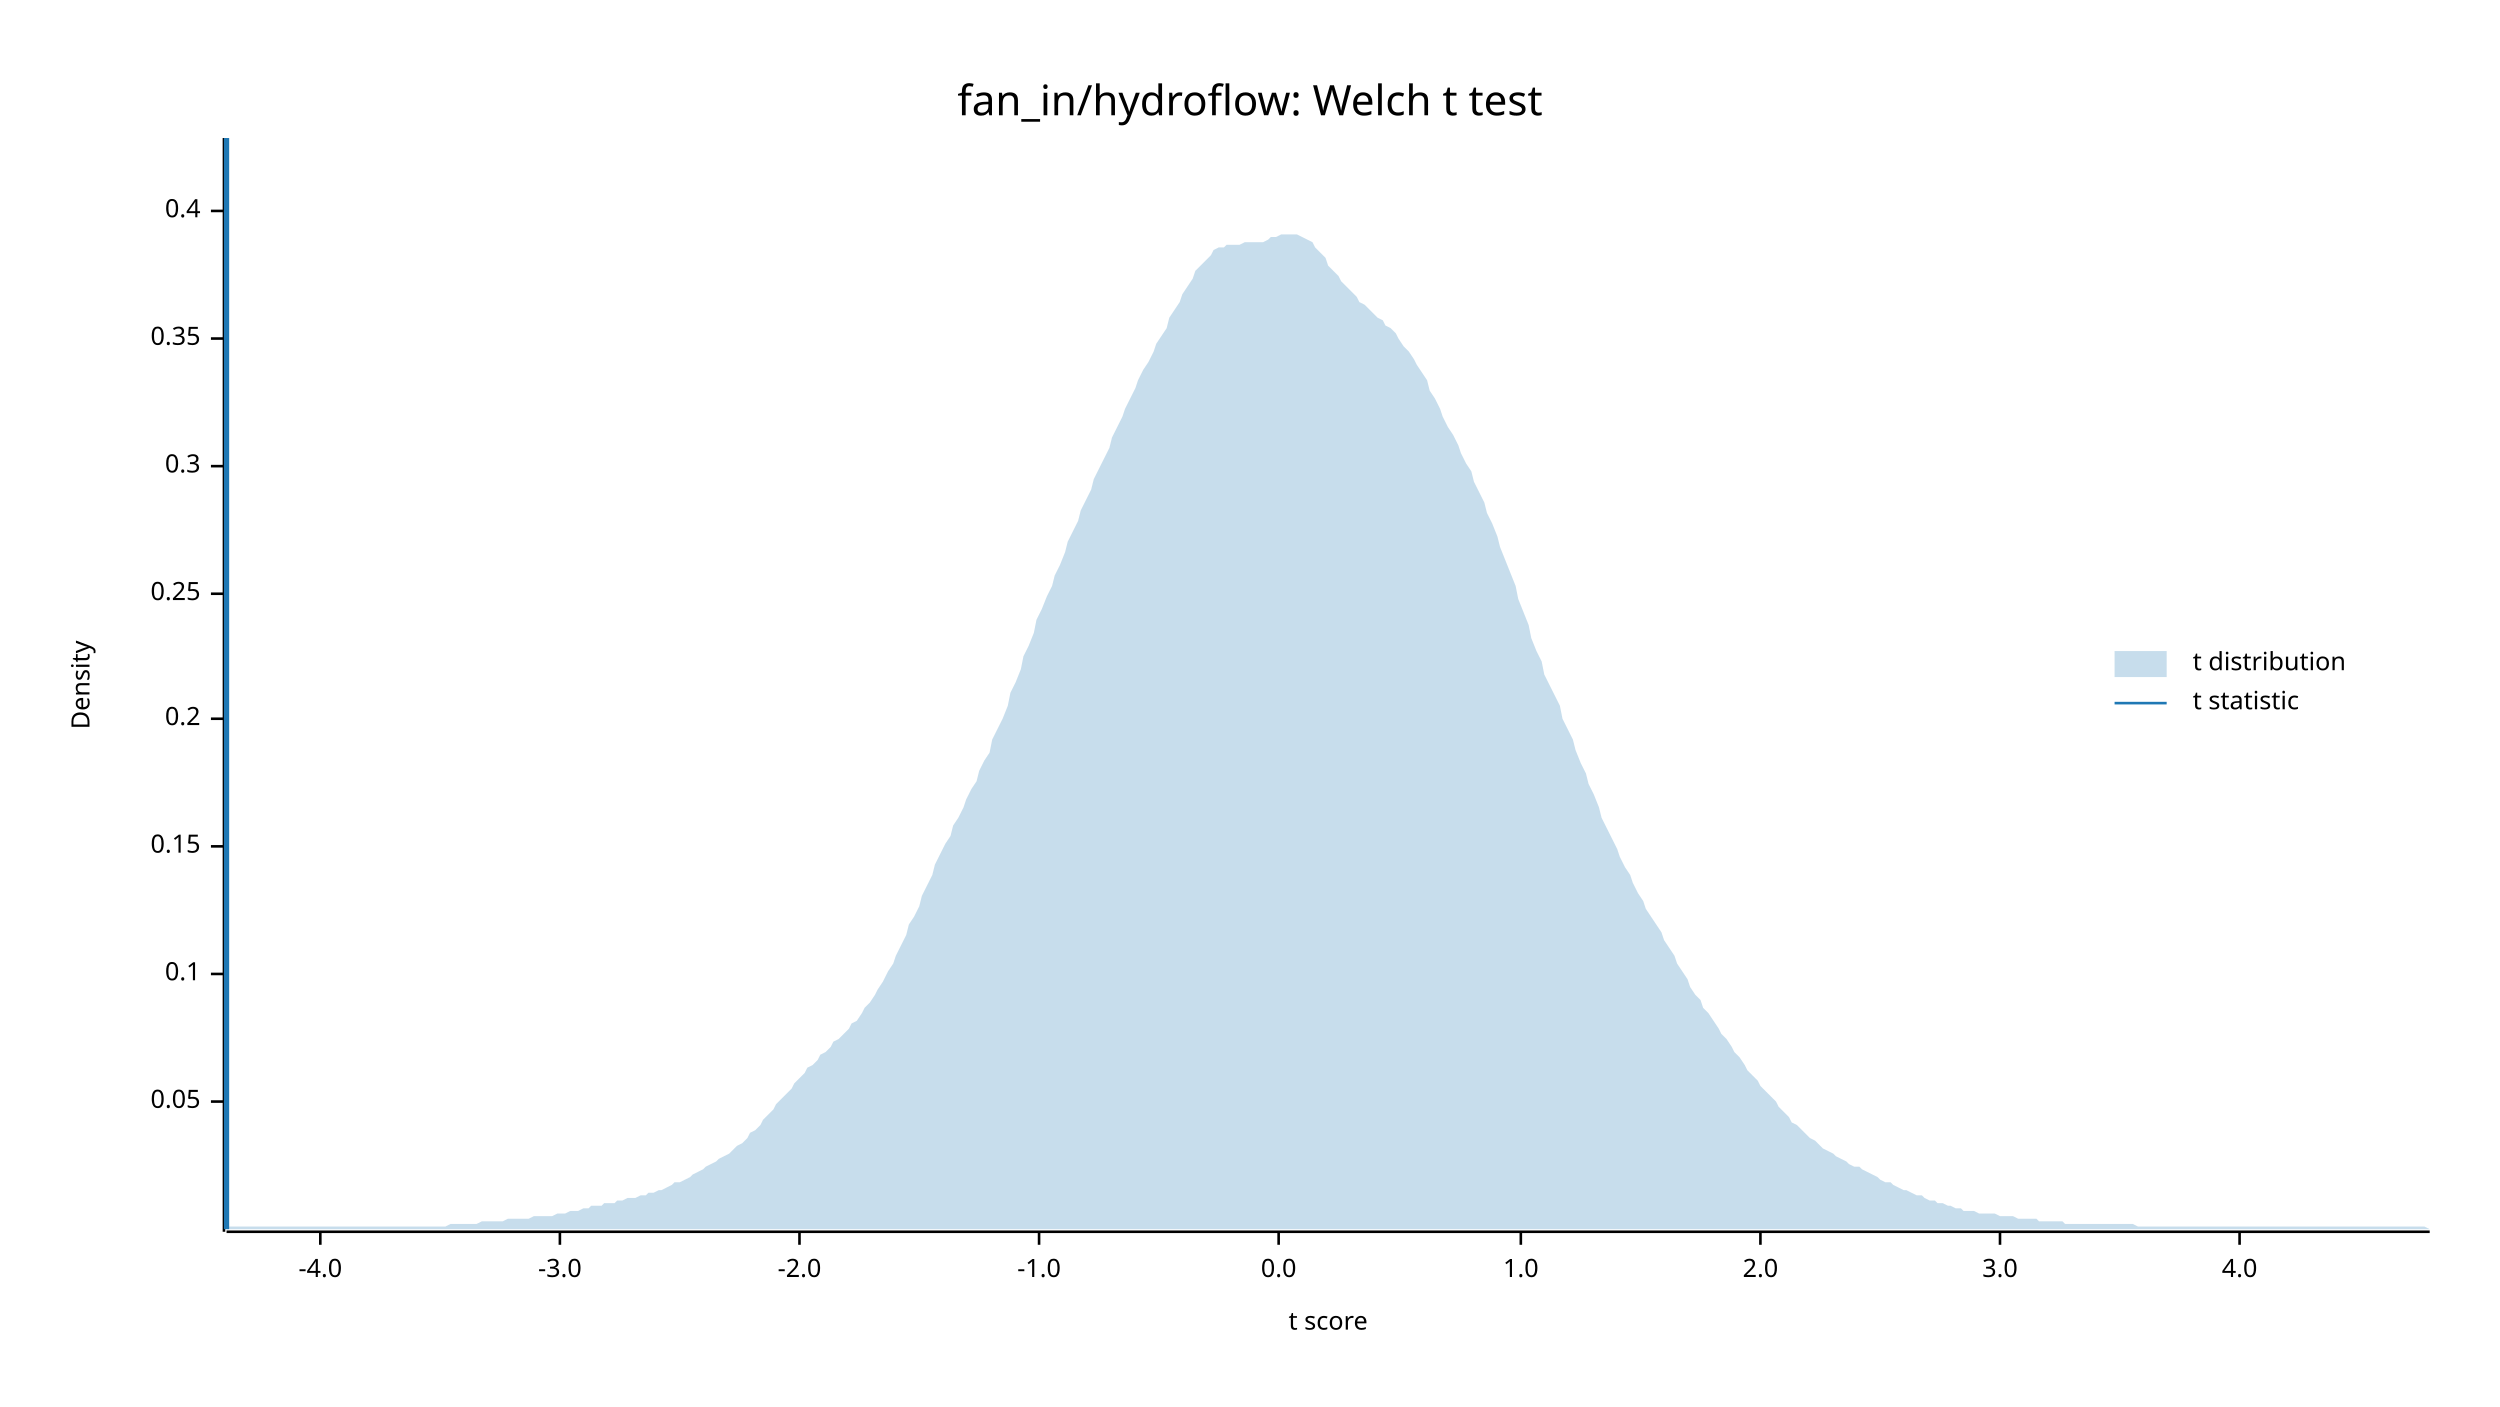
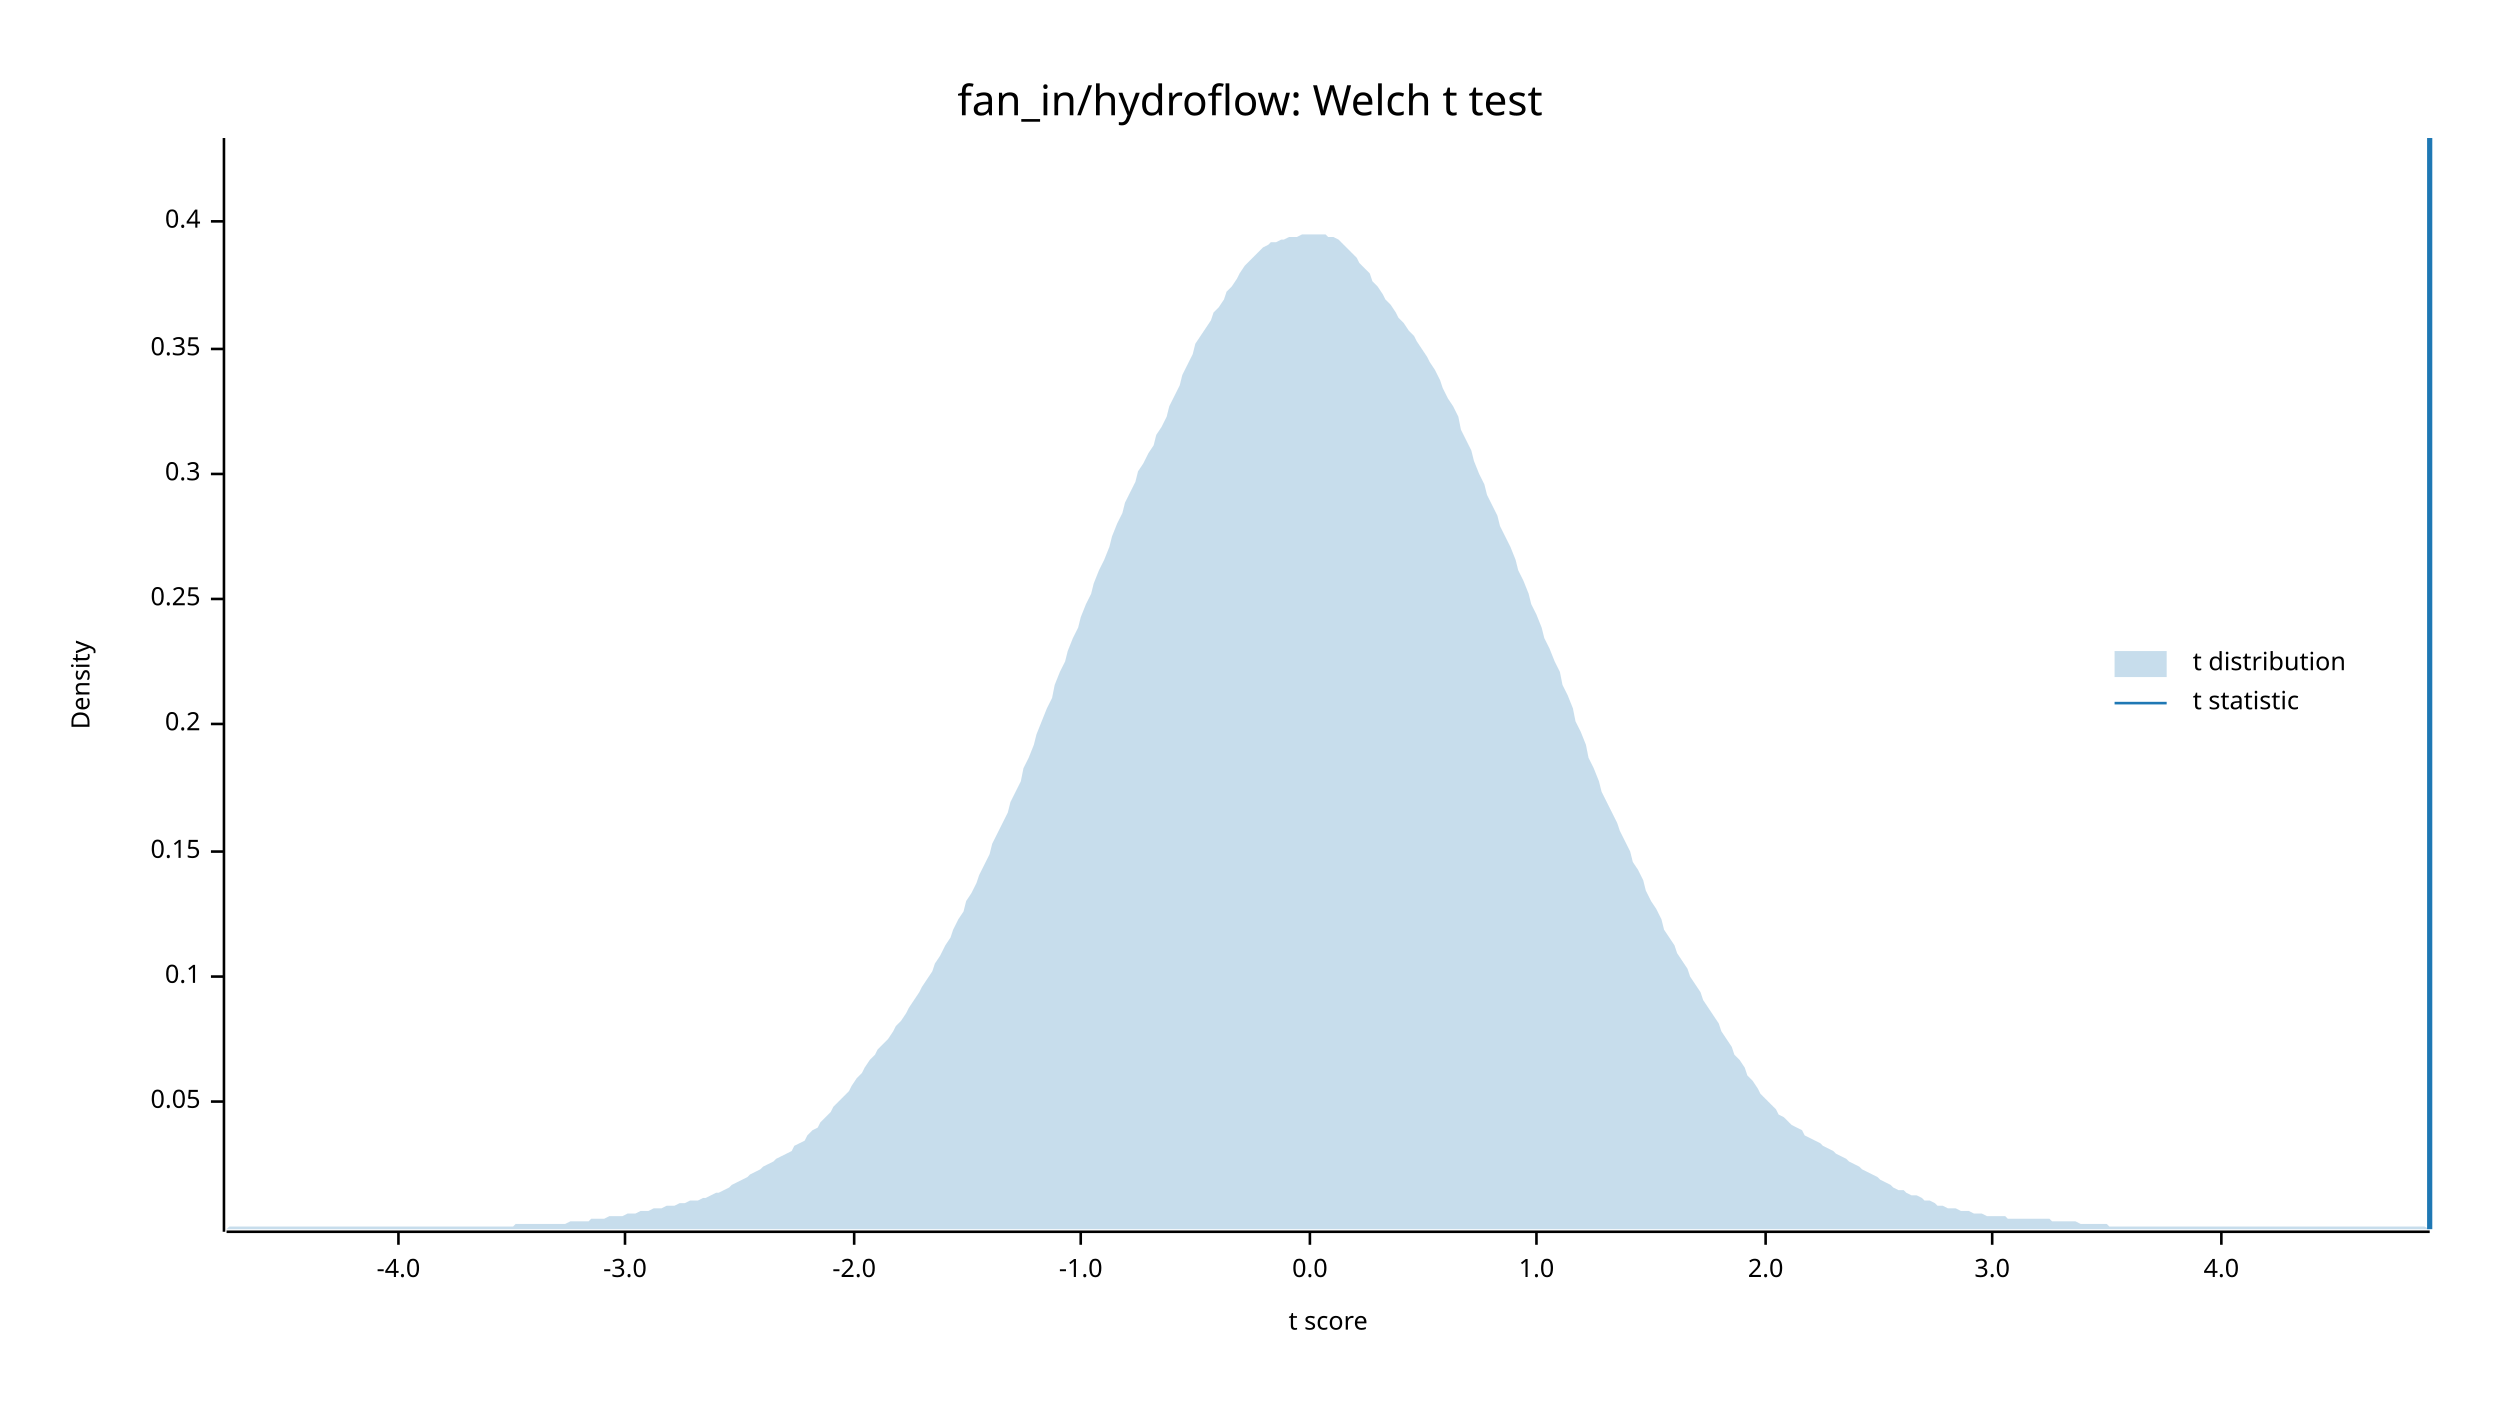
<svg xmlns="http://www.w3.org/2000/svg" width="960" height="540" viewBox="0 0 960 540">
  <text x="480" y="32" dy="0.76em" text-anchor="middle" font-family="sans-serif" font-size="16.129" opacity="1" fill="#000000">
fan_in/hydroflow: Welch t test
</text>
  <text x="27" y="263" dy="0.76em" text-anchor="middle" font-family="sans-serif" font-size="9.677" opacity="1" fill="#000000" transform="rotate(270, 27, 263)">
Density
</text>
  <text x="510" y="513" dy="-0.5ex" text-anchor="middle" font-family="sans-serif" font-size="9.677" opacity="1" fill="#000000">
t score
</text>
  <polyline fill="none" opacity="1" stroke="#000000" stroke-width="1" points="86,53 86,473 " />
  <text x="77" y="423" dy="0.5ex" text-anchor="end" font-family="sans-serif" font-size="9.677" opacity="1" fill="#000000">
0.05
</text>
  <polyline fill="none" opacity="1" stroke="#000000" stroke-width="1" points="81,423 86,423 " />
-   <text x="77" y="374" dy="0.5ex" text-anchor="end" font-family="sans-serif" font-size="9.677" opacity="1" fill="#000000">
+   <text x="77" y="375" dy="0.5ex" text-anchor="end" font-family="sans-serif" font-size="9.677" opacity="1" fill="#000000">
0.1
</text>
-   <polyline fill="none" opacity="1" stroke="#000000" stroke-width="1" points="81,374 86,374 " />
-   <text x="77" y="325" dy="0.5ex" text-anchor="end" font-family="sans-serif" font-size="9.677" opacity="1" fill="#000000">
+   <polyline fill="none" opacity="1" stroke="#000000" stroke-width="1" points="81,375 86,375 " />
+   <text x="77" y="327" dy="0.5ex" text-anchor="end" font-family="sans-serif" font-size="9.677" opacity="1" fill="#000000">
0.15
</text>
-   <polyline fill="none" opacity="1" stroke="#000000" stroke-width="1" points="81,325 86,325 " />
-   <text x="77" y="276" dy="0.5ex" text-anchor="end" font-family="sans-serif" font-size="9.677" opacity="1" fill="#000000">
+   <polyline fill="none" opacity="1" stroke="#000000" stroke-width="1" points="81,327 86,327 " />
+   <text x="77" y="278" dy="0.5ex" text-anchor="end" font-family="sans-serif" font-size="9.677" opacity="1" fill="#000000">
0.2
</text>
-   <polyline fill="none" opacity="1" stroke="#000000" stroke-width="1" points="81,276 86,276 " />
-   <text x="77" y="228" dy="0.5ex" text-anchor="end" font-family="sans-serif" font-size="9.677" opacity="1" fill="#000000">
+   <polyline fill="none" opacity="1" stroke="#000000" stroke-width="1" points="81,278 86,278 " />
+   <text x="77" y="230" dy="0.5ex" text-anchor="end" font-family="sans-serif" font-size="9.677" opacity="1" fill="#000000">
0.25
</text>
-   <polyline fill="none" opacity="1" stroke="#000000" stroke-width="1" points="81,228 86,228 " />
-   <text x="77" y="179" dy="0.5ex" text-anchor="end" font-family="sans-serif" font-size="9.677" opacity="1" fill="#000000">
+   <polyline fill="none" opacity="1" stroke="#000000" stroke-width="1" points="81,230 86,230 " />
+   <text x="77" y="182" dy="0.5ex" text-anchor="end" font-family="sans-serif" font-size="9.677" opacity="1" fill="#000000">
0.3
</text>
-   <polyline fill="none" opacity="1" stroke="#000000" stroke-width="1" points="81,179 86,179 " />
-   <text x="77" y="130" dy="0.5ex" text-anchor="end" font-family="sans-serif" font-size="9.677" opacity="1" fill="#000000">
+   <polyline fill="none" opacity="1" stroke="#000000" stroke-width="1" points="81,182 86,182 " />
+   <text x="77" y="134" dy="0.5ex" text-anchor="end" font-family="sans-serif" font-size="9.677" opacity="1" fill="#000000">
0.35
</text>
-   <polyline fill="none" opacity="1" stroke="#000000" stroke-width="1" points="81,130 86,130 " />
-   <text x="77" y="81" dy="0.5ex" text-anchor="end" font-family="sans-serif" font-size="9.677" opacity="1" fill="#000000">
+   <polyline fill="none" opacity="1" stroke="#000000" stroke-width="1" points="81,134 86,134 " />
+   <text x="77" y="85" dy="0.5ex" text-anchor="end" font-family="sans-serif" font-size="9.677" opacity="1" fill="#000000">
0.4
</text>
-   <polyline fill="none" opacity="1" stroke="#000000" stroke-width="1" points="81,81 86,81 " />
+   <polyline fill="none" opacity="1" stroke="#000000" stroke-width="1" points="81,85 86,85 " />
  <polyline fill="none" opacity="1" stroke="#000000" stroke-width="1" points="87,473 933,473 " />
-   <text x="123" y="483" dy="0.76em" text-anchor="middle" font-family="sans-serif" font-size="9.677" opacity="1" fill="#000000">
+   <text x="153" y="483" dy="0.76em" text-anchor="middle" font-family="sans-serif" font-size="9.677" opacity="1" fill="#000000">
-4.0
</text>
-   <polyline fill="none" opacity="1" stroke="#000000" stroke-width="1" points="123,473 123,478 " />
-   <text x="215" y="483" dy="0.76em" text-anchor="middle" font-family="sans-serif" font-size="9.677" opacity="1" fill="#000000">
+   <polyline fill="none" opacity="1" stroke="#000000" stroke-width="1" points="153,473 153,478 " />
+   <text x="240" y="483" dy="0.76em" text-anchor="middle" font-family="sans-serif" font-size="9.677" opacity="1" fill="#000000">
-3.0
</text>
-   <polyline fill="none" opacity="1" stroke="#000000" stroke-width="1" points="215,473 215,478 " />
-   <text x="307" y="483" dy="0.76em" text-anchor="middle" font-family="sans-serif" font-size="9.677" opacity="1" fill="#000000">
+   <polyline fill="none" opacity="1" stroke="#000000" stroke-width="1" points="240,473 240,478 " />
+   <text x="328" y="483" dy="0.76em" text-anchor="middle" font-family="sans-serif" font-size="9.677" opacity="1" fill="#000000">
-2.0
</text>
-   <polyline fill="none" opacity="1" stroke="#000000" stroke-width="1" points="307,473 307,478 " />
-   <text x="399" y="483" dy="0.76em" text-anchor="middle" font-family="sans-serif" font-size="9.677" opacity="1" fill="#000000">
+   <polyline fill="none" opacity="1" stroke="#000000" stroke-width="1" points="328,473 328,478 " />
+   <text x="415" y="483" dy="0.76em" text-anchor="middle" font-family="sans-serif" font-size="9.677" opacity="1" fill="#000000">
-1.0
</text>
-   <polyline fill="none" opacity="1" stroke="#000000" stroke-width="1" points="399,473 399,478 " />
-   <text x="491" y="483" dy="0.76em" text-anchor="middle" font-family="sans-serif" font-size="9.677" opacity="1" fill="#000000">
+   <polyline fill="none" opacity="1" stroke="#000000" stroke-width="1" points="415,473 415,478 " />
+   <text x="503" y="483" dy="0.76em" text-anchor="middle" font-family="sans-serif" font-size="9.677" opacity="1" fill="#000000">
0.0
</text>
-   <polyline fill="none" opacity="1" stroke="#000000" stroke-width="1" points="491,473 491,478 " />
-   <text x="584" y="483" dy="0.76em" text-anchor="middle" font-family="sans-serif" font-size="9.677" opacity="1" fill="#000000">
+   <polyline fill="none" opacity="1" stroke="#000000" stroke-width="1" points="503,473 503,478 " />
+   <text x="590" y="483" dy="0.76em" text-anchor="middle" font-family="sans-serif" font-size="9.677" opacity="1" fill="#000000">
1.0
</text>
-   <polyline fill="none" opacity="1" stroke="#000000" stroke-width="1" points="584,473 584,478 " />
-   <text x="676" y="483" dy="0.76em" text-anchor="middle" font-family="sans-serif" font-size="9.677" opacity="1" fill="#000000">
+   <polyline fill="none" opacity="1" stroke="#000000" stroke-width="1" points="590,473 590,478 " />
+   <text x="678" y="483" dy="0.76em" text-anchor="middle" font-family="sans-serif" font-size="9.677" opacity="1" fill="#000000">
2.0
</text>
-   <polyline fill="none" opacity="1" stroke="#000000" stroke-width="1" points="676,473 676,478 " />
-   <text x="768" y="483" dy="0.76em" text-anchor="middle" font-family="sans-serif" font-size="9.677" opacity="1" fill="#000000">
+   <polyline fill="none" opacity="1" stroke="#000000" stroke-width="1" points="678,473 678,478 " />
+   <text x="765" y="483" dy="0.76em" text-anchor="middle" font-family="sans-serif" font-size="9.677" opacity="1" fill="#000000">
3.0
</text>
-   <polyline fill="none" opacity="1" stroke="#000000" stroke-width="1" points="768,473 768,478 " />
-   <text x="860" y="483" dy="0.76em" text-anchor="middle" font-family="sans-serif" font-size="9.677" opacity="1" fill="#000000">
+   <polyline fill="none" opacity="1" stroke="#000000" stroke-width="1" points="765,473 765,478 " />
+   <text x="853" y="483" dy="0.76em" text-anchor="middle" font-family="sans-serif" font-size="9.677" opacity="1" fill="#000000">
4.0
</text>
-   <polyline fill="none" opacity="1" stroke="#000000" stroke-width="1" points="860,473 860,478 " />
-   <polygon opacity="0.25" fill="#1F78B4" points="87,472 88,471 90,471 92,471 93,471 95,471 97,471 98,471 100,471 102,471 103,471 105,471 107,471 109,471 110,471 112,471 114,471 115,471 117,471 119,471 120,471 122,471 124,471 125,471 127,471 129,471 131,471 132,471 134,471 136,471 137,471 139,471 141,471 142,471 144,471 146,471 148,471 149,471 151,471 153,471 154,471 156,471 158,471 159,471 161,471 163,471 164,471 166,471 168,471 170,471 171,471 173,470 175,470 176,470 178,470 180,470 181,470 183,470 185,469 187,469 188,469 190,469 192,469 193,469 195,468 197,468 198,468 200,468 202,468 203,468 205,467 207,467 209,467 210,467 212,467 214,466 215,466 217,466 219,465 220,465 222,465 224,464 226,464 227,463 229,463 231,463 232,462 234,462 236,462 237,461 239,461 241,460 242,460 244,460 246,459 248,459 249,458 251,458 253,457 254,457 256,456 258,455 259,454 261,454 263,453 265,452 266,451 268,450 270,449 271,448 273,447 275,446 276,445 278,444 280,443 281,442 283,440 285,439 287,437 288,435 290,434 292,432 293,430 295,428 297,426 298,424 300,422 302,420 304,418 305,416 307,414 309,412 310,410 312,409 314,407 315,405 317,404 319,402 320,400 322,399 324,397 326,395 327,393 329,392 331,389 332,387 334,385 336,382 337,380 339,377 341,373 343,370 344,367 346,363 348,359 349,355 351,352 353,348 354,344 356,340 358,336 359,332 361,328 363,324 365,321 366,317 368,314 370,310 371,307 373,303 375,300 376,296 378,292 380,289 381,284 383,280 385,276 387,271 388,266 390,262 392,257 393,252 395,248 397,243 398,238 400,234 402,229 404,225 405,221 407,217 409,212 410,208 412,204 414,200 415,196 417,192 419,188 420,184 422,180 424,176 426,172 427,168 429,164 431,160 432,157 434,153 436,149 437,146 439,142 441,139 443,135 444,132 446,129 448,126 449,122 451,119 453,116 454,113 456,110 458,107 459,104 461,102 463,100 465,98 466,96 468,95 470,95 471,94 473,94 475,94 476,94 478,93 480,93 482,93 483,93 485,93 487,92 488,91 490,91 492,90 493,90 495,90 497,90 498,90 500,91 502,92 504,93 505,95 507,97 509,99 510,102 512,104 514,106 515,108 517,110 519,112 521,114 522,116 524,117 526,119 527,120 529,122 531,123 532,125 534,126 536,128 537,130 539,133 541,135 543,138 544,140 546,143 548,146 549,150 551,153 553,157 554,160 556,164 558,167 560,171 561,174 563,178 565,181 566,185 568,189 570,193 571,197 573,201 575,206 576,210 578,215 580,220 582,225 583,230 585,235 587,240 588,245 590,250 592,254 593,259 595,263 597,267 599,271 600,276 602,280 604,284 605,288 607,293 609,297 610,301 612,305 614,310 615,314 617,318 619,322 621,326 622,329 624,333 626,336 627,339 629,343 631,346 632,349 634,352 636,355 638,358 639,361 641,364 643,367 644,370 646,373 648,376 649,379 651,382 653,384 654,387 656,389 658,392 660,395 661,397 663,399 665,402 666,404 668,406 670,409 671,411 673,413 675,415 676,417 678,419 680,421 682,423 683,425 685,427 687,429 688,431 690,432 692,434 693,435 695,437 697,438 699,440 700,441 702,442 704,443 705,444 707,445 709,446 710,447 712,448 714,448 715,449 717,450 719,451 721,452 722,453 724,454 726,454 727,455 729,456 731,457 732,457 734,458 736,459 738,459 739,460 741,461 743,461 744,462 746,462 748,463 749,463 751,464 753,464 754,465 756,465 758,465 760,466 761,466 763,466 765,466 766,466 768,467 770,467 771,467 773,467 775,468 777,468 778,468 780,468 782,468 783,469 785,469 787,469 788,469 790,469 792,469 793,470 795,470 797,470 799,470 800,470 802,470 804,470 805,470 807,470 809,470 810,470 812,470 814,470 816,470 817,470 819,470 821,471 822,471 824,471 826,471 827,471 829,471 831,471 832,471 834,471 836,471 838,471 839,471 841,471 843,471 844,471 846,471 848,471 849,471 851,471 853,471 855,471 856,471 858,471 860,471 861,471 863,471 865,471 866,471 868,471 870,471 871,471 873,471 875,471 877,471 878,471 880,471 882,471 883,471 885,471 887,471 888,471 890,471 892,471 894,471 895,471 897,471 899,471 900,471 902,471 904,471 905,471 907,471 909,471 910,471 912,471 914,471 916,471 917,471 919,471 921,471 922,471 924,471 926,471 927,471 929,471 931,471 933,472 933,472 87,472 " />
-   <polyline fill="none" opacity="1" stroke="#1F78B4" stroke-width="2" points="87,472 87,53 " />
+   <polyline fill="none" opacity="1" stroke="#000000" stroke-width="1" points="853,473 853,478 " />
+   <polygon opacity="0.25" fill="#1F78B4" points="87,472 88,471 90,471 92,471 93,471 95,471 97,471 98,471 100,471 102,471 103,471 105,471 107,471 109,471 110,471 112,471 114,471 115,471 117,471 119,471 120,471 122,471 124,471 125,471 127,471 129,471 131,471 132,471 134,471 136,471 137,471 139,471 141,471 142,471 144,471 146,471 148,471 149,471 151,471 153,471 154,471 156,471 158,471 159,471 161,471 163,471 164,471 166,471 168,471 170,471 171,471 173,471 175,471 176,471 178,471 180,471 181,471 183,471 185,471 187,471 188,471 190,471 192,471 193,471 195,471 197,471 198,470 200,470 202,470 203,470 205,470 207,470 209,470 210,470 212,470 214,470 215,470 217,470 219,469 220,469 222,469 224,469 226,469 227,468 229,468 231,468 232,468 234,467 236,467 237,467 239,467 241,466 242,466 244,466 246,465 248,465 249,465 251,464 253,464 254,464 256,463 258,463 259,463 261,462 263,462 265,461 266,461 268,461 270,460 271,460 273,459 275,458 276,458 278,457 280,456 281,455 283,454 285,453 287,452 288,451 290,450 292,449 293,448 295,447 297,446 298,445 300,444 302,443 304,442 305,440 307,439 309,438 310,436 312,434 314,433 315,431 317,429 319,427 320,425 322,423 324,421 326,419 327,417 329,414 331,412 332,410 334,407 336,405 337,403 339,401 341,399 343,396 344,394 346,392 348,389 349,387 351,384 353,381 354,379 356,376 358,373 359,370 361,367 363,363 365,360 366,357 368,353 370,350 371,346 373,343 375,339 376,336 378,332 380,328 381,324 383,320 385,316 387,312 388,308 390,304 392,300 393,295 395,291 397,286 398,282 400,277 402,272 404,268 405,263 407,258 409,254 410,250 412,245 414,241 415,237 417,232 419,228 420,224 422,219 424,215 426,210 427,206 429,201 431,197 432,193 434,189 436,185 437,181 439,178 441,174 443,171 444,167 446,164 448,160 449,156 451,152 453,148 454,144 456,140 458,136 459,132 461,129 463,126 465,123 466,120 468,118 470,115 471,112 473,110 475,107 476,105 478,102 480,100 482,98 483,97 485,95 487,94 488,93 490,93 492,92 493,92 495,91 497,91 498,91 500,90 502,90 504,90 505,90 507,90 509,90 510,91 512,91 514,92 515,93 517,95 519,97 521,99 522,101 524,103 526,105 527,108 529,110 531,113 532,115 534,117 536,120 537,122 539,124 541,127 543,129 544,131 546,134 548,137 549,139 551,142 553,146 554,149 556,153 558,156 560,160 561,165 563,169 565,173 566,177 568,182 570,186 571,190 573,194 575,198 576,202 578,206 580,210 582,215 583,219 585,223 587,228 588,232 590,236 592,241 593,245 595,249 597,254 599,258 600,263 602,267 604,272 605,277 607,281 609,286 610,291 612,295 614,300 615,304 617,308 619,312 621,316 622,319 624,323 626,327 627,331 629,334 631,338 632,342 634,346 636,349 638,353 639,357 641,360 643,363 644,366 646,369 648,372 649,375 651,378 653,381 654,384 656,387 658,390 660,393 661,396 663,399 665,402 666,405 668,407 670,410 671,413 673,415 675,418 676,420 678,422 680,424 682,426 683,428 685,429 687,431 688,432 690,433 692,434 693,436 695,437 697,438 699,439 700,440 702,441 704,442 705,443 707,444 709,445 710,446 712,447 714,448 715,449 717,450 719,451 721,452 722,453 724,454 726,455 727,456 729,457 731,457 732,458 734,459 736,459 738,460 739,461 741,461 743,462 744,463 746,463 748,464 749,464 751,464 753,465 754,465 756,465 758,466 760,466 761,466 763,467 765,467 766,467 768,467 770,467 771,468 773,468 775,468 777,468 778,468 780,468 782,468 783,468 785,468 787,468 788,469 790,469 792,469 793,469 795,469 797,469 799,470 800,470 802,470 804,470 805,470 807,470 809,470 810,471 812,471 814,471 816,471 817,471 819,471 821,471 822,471 824,471 826,471 827,471 829,471 831,471 832,471 834,471 836,471 838,471 839,471 841,471 843,471 844,471 846,471 848,471 849,471 851,471 853,471 855,471 856,471 858,471 860,471 861,471 863,471 865,471 866,471 868,471 870,471 871,471 873,471 875,471 877,471 878,471 880,471 882,471 883,471 885,471 887,471 888,471 890,471 892,471 894,471 895,471 897,471 899,471 900,471 902,471 904,471 905,471 907,471 909,471 910,471 912,471 914,471 916,471 917,471 919,471 921,471 922,471 924,471 926,471 927,471 929,471 931,471 933,472 933,472 87,472 " />
+   <polyline fill="none" opacity="1" stroke="#1F78B4" stroke-width="2" points="933,472 933,53 " />
  <text x="842" y="250" dy="0.76em" text-anchor="start" font-family="sans-serif" font-size="9.677" opacity="1" fill="#000000">
t distribution
</text>
  <text x="842" y="265" dy="0.76em" text-anchor="start" font-family="sans-serif" font-size="9.677" opacity="1" fill="#000000">
t statistic
</text>
  <rect x="812" y="250" width="20" height="10" opacity="0.25" fill="#1F78B4" stroke="none" />
  <polyline fill="none" opacity="1" stroke="#1F78B4" stroke-width="1" points="812,270 832,270 " />
</svg>
